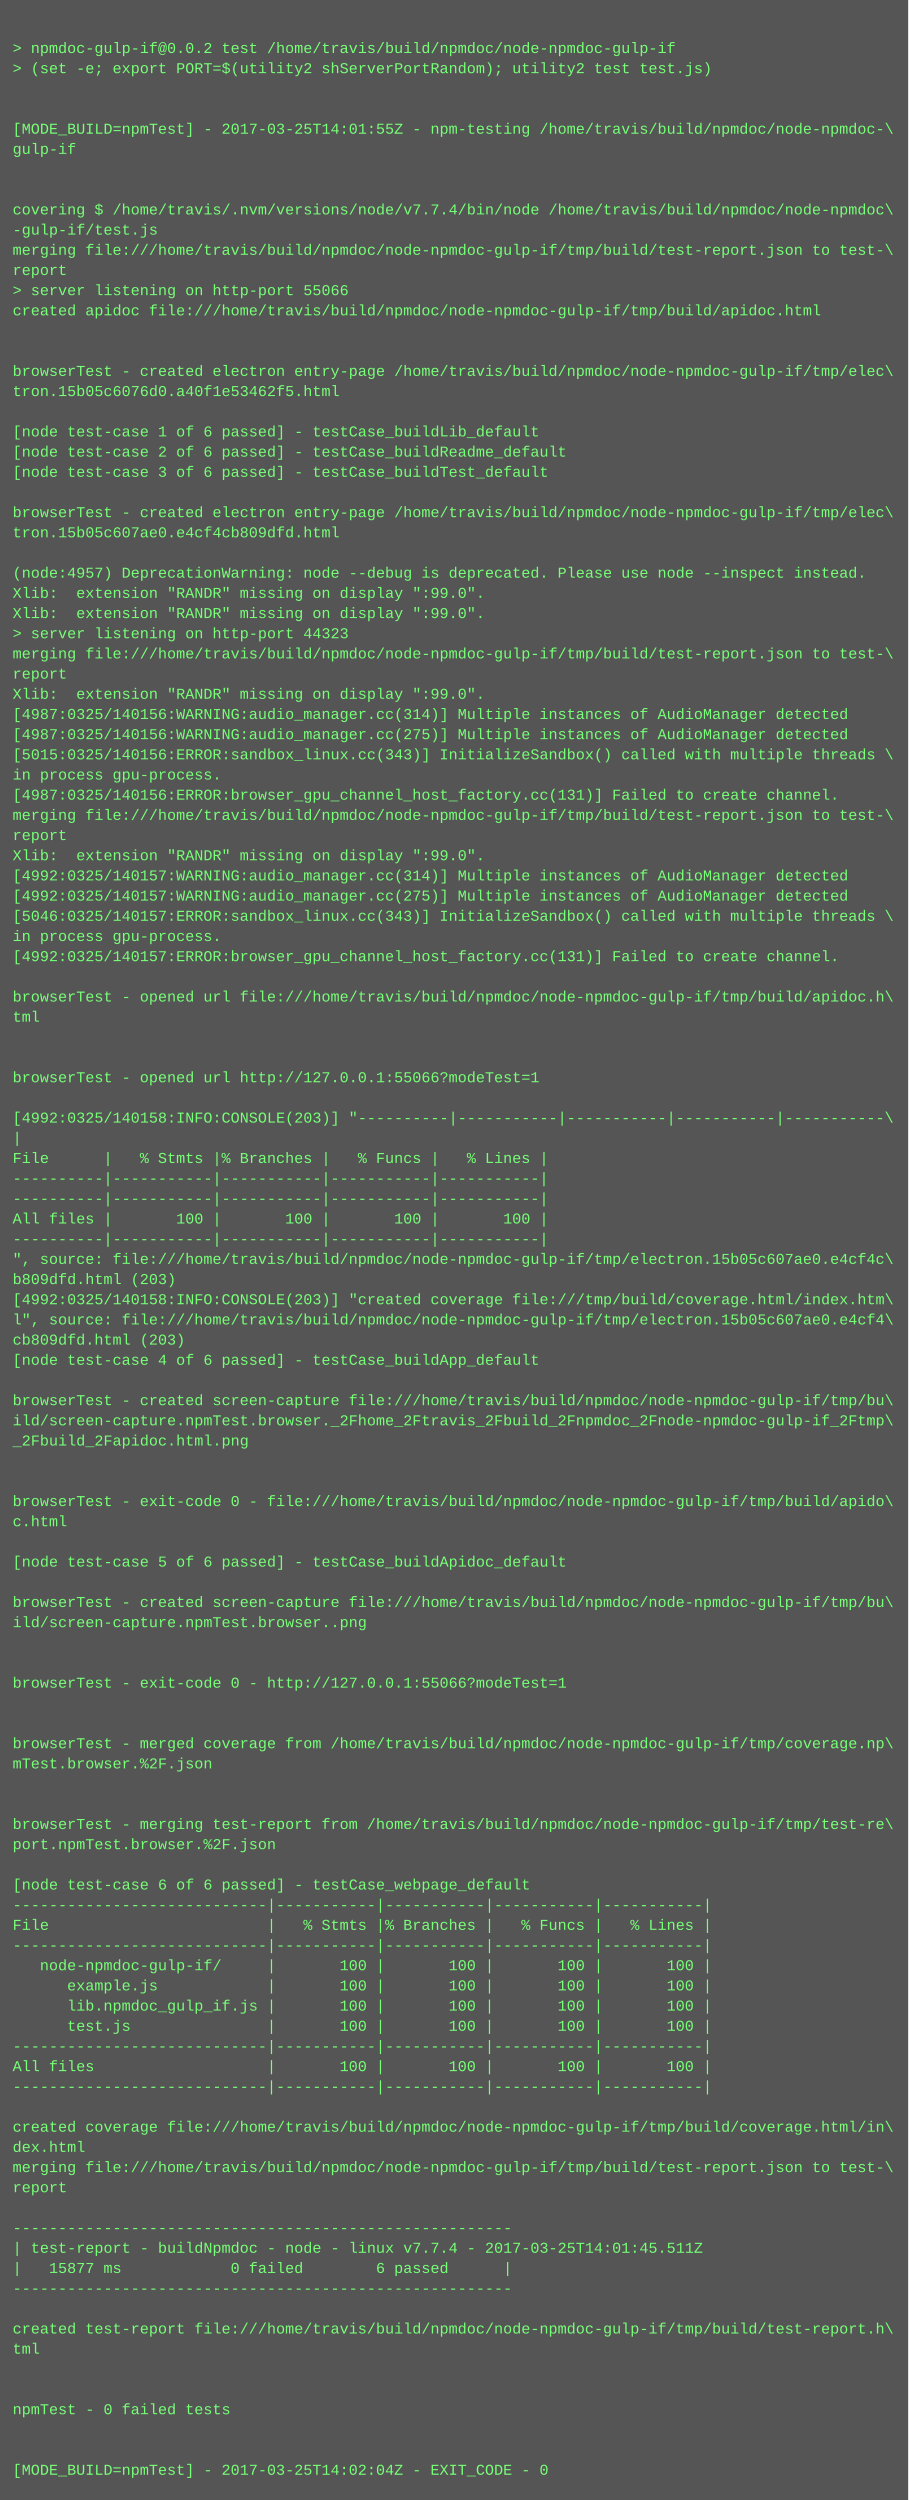
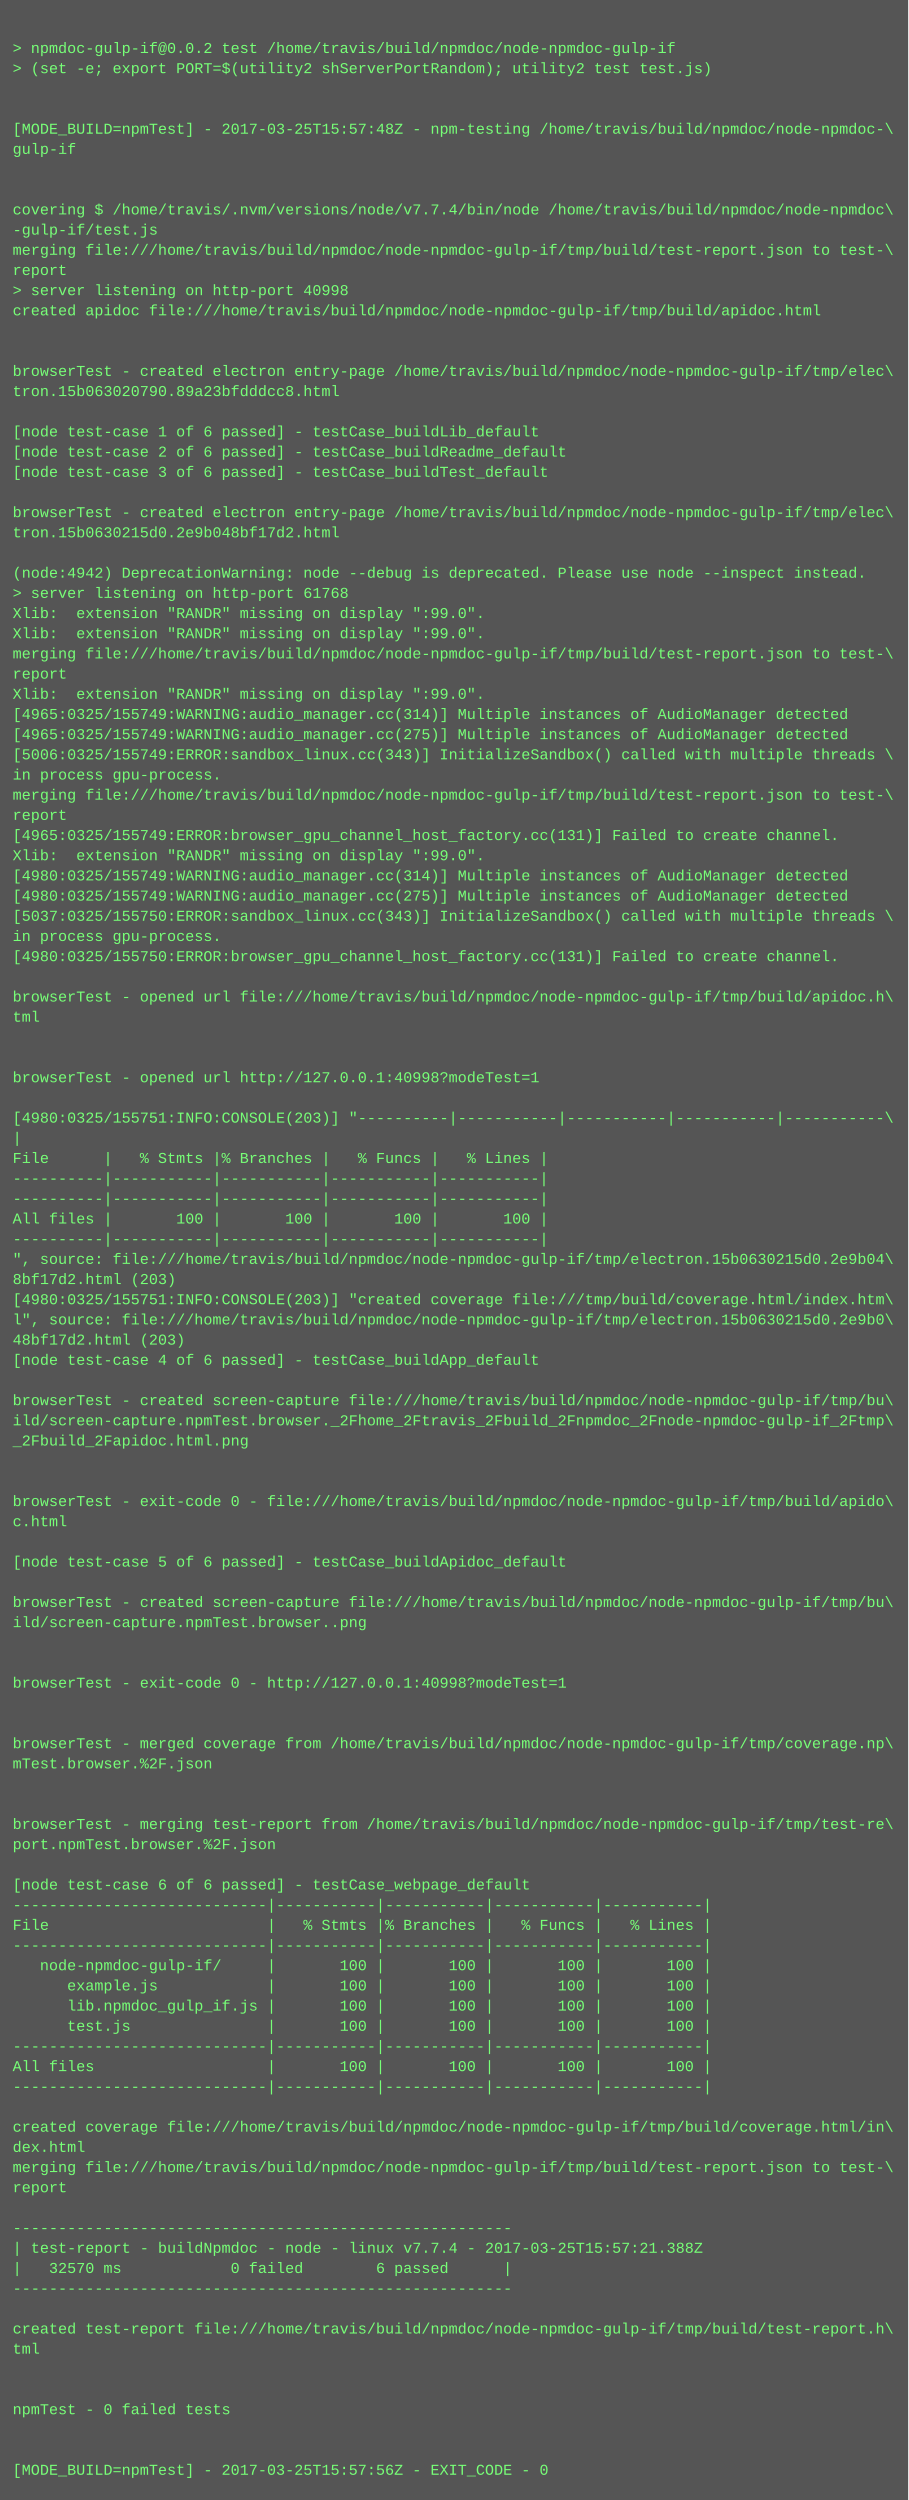
<svg xmlns="http://www.w3.org/2000/svg" height="1982" width="720">
  <rect height="1982" fill="#555" width="720" />
  <text fill="#7f7" font-family="Courier New" font-size="12" xml:space="preserve">
    <tspan x="10" y="26" />
    <tspan x="10" y="42">&gt; npmdoc-gulp-if@0.0.2 test /home/travis/build/npmdoc/node-npmdoc-gulp-if</tspan>
    <tspan x="10" y="58">&gt; (set -e; export PORT=$(utility2 shServerPortRandom); utility2 test test.js)</tspan>
    <tspan x="10" y="74" />
    <tspan x="10" y="90" />
-     <tspan x="10" y="106">[MODE_BUILD=npmTest] - 2017-03-25T14:01:55Z - npm-testing /home/travis/build/npmdoc/node-npmdoc-\</tspan>
+     <tspan x="10" y="106">[MODE_BUILD=npmTest] - 2017-03-25T15:57:48Z - npm-testing /home/travis/build/npmdoc/node-npmdoc-\</tspan>
    <tspan x="10" y="122">gulp-if</tspan>
    <tspan x="10" y="138" />
    <tspan x="10" y="154" />
    <tspan x="10" y="170">covering $ /home/travis/.nvm/versions/node/v7.7.4/bin/node /home/travis/build/npmdoc/node-npmdoc\</tspan>
    <tspan x="10" y="186">-gulp-if/test.js</tspan>
    <tspan x="10" y="202">merging file:///home/travis/build/npmdoc/node-npmdoc-gulp-if/tmp/build/test-report.json to test-\</tspan>
    <tspan x="10" y="218">report</tspan>
-     <tspan x="10" y="234">&gt; server listening on http-port 55066</tspan>
+     <tspan x="10" y="234">&gt; server listening on http-port 40998</tspan>
    <tspan x="10" y="250">created apidoc file:///home/travis/build/npmdoc/node-npmdoc-gulp-if/tmp/build/apidoc.html</tspan>
    <tspan x="10" y="266" />
    <tspan x="10" y="282" />
    <tspan x="10" y="298">browserTest - created electron entry-page /home/travis/build/npmdoc/node-npmdoc-gulp-if/tmp/elec\</tspan>
-     <tspan x="10" y="314">tron.15b05c6076d0.a40f1e53462f5.html</tspan>
+     <tspan x="10" y="314">tron.15b063020790.89a23bfdddcc8.html</tspan>
    <tspan x="10" y="330" />
    <tspan x="10" y="346">[node test-case 1 of 6 passed] - testCase_buildLib_default</tspan>
    <tspan x="10" y="362">[node test-case 2 of 6 passed] - testCase_buildReadme_default</tspan>
    <tspan x="10" y="378">[node test-case 3 of 6 passed] - testCase_buildTest_default</tspan>
    <tspan x="10" y="394" />
    <tspan x="10" y="410">browserTest - created electron entry-page /home/travis/build/npmdoc/node-npmdoc-gulp-if/tmp/elec\</tspan>
-     <tspan x="10" y="426">tron.15b05c607ae0.e4cf4cb809dfd.html</tspan>
+     <tspan x="10" y="426">tron.15b0630215d0.2e9b048bf17d2.html</tspan>
    <tspan x="10" y="442" />
-     <tspan x="10" y="458">(node:4957) DeprecationWarning: node --debug is deprecated. Please use node --inspect instead.</tspan>
-     <tspan x="10" y="474">Xlib:  extension "RANDR" missing on display ":99.0".</tspan>
+     <tspan x="10" y="458">(node:4942) DeprecationWarning: node --debug is deprecated. Please use node --inspect instead.</tspan>
+     <tspan x="10" y="474">&gt; server listening on http-port 61768</tspan>
    <tspan x="10" y="490">Xlib:  extension "RANDR" missing on display ":99.0".</tspan>
-     <tspan x="10" y="506">&gt; server listening on http-port 44323</tspan>
+     <tspan x="10" y="506">Xlib:  extension "RANDR" missing on display ":99.0".</tspan>
    <tspan x="10" y="522">merging file:///home/travis/build/npmdoc/node-npmdoc-gulp-if/tmp/build/test-report.json to test-\</tspan>
    <tspan x="10" y="538">report</tspan>
    <tspan x="10" y="554">Xlib:  extension "RANDR" missing on display ":99.0".</tspan>
-     <tspan x="10" y="570">[4987:0325/140156:WARNING:audio_manager.cc(314)] Multiple instances of AudioManager detected</tspan>
-     <tspan x="10" y="586">[4987:0325/140156:WARNING:audio_manager.cc(275)] Multiple instances of AudioManager detected</tspan>
-     <tspan x="10" y="602">[5015:0325/140156:ERROR:sandbox_linux.cc(343)] InitializeSandbox() called with multiple threads \</tspan>
+     <tspan x="10" y="570">[4965:0325/155749:WARNING:audio_manager.cc(314)] Multiple instances of AudioManager detected</tspan>
+     <tspan x="10" y="586">[4965:0325/155749:WARNING:audio_manager.cc(275)] Multiple instances of AudioManager detected</tspan>
+     <tspan x="10" y="602">[5006:0325/155749:ERROR:sandbox_linux.cc(343)] InitializeSandbox() called with multiple threads \</tspan>
    <tspan x="10" y="618">in process gpu-process. </tspan>
-     <tspan x="10" y="634">[4987:0325/140156:ERROR:browser_gpu_channel_host_factory.cc(131)] Failed to create channel.</tspan>
-     <tspan x="10" y="650">merging file:///home/travis/build/npmdoc/node-npmdoc-gulp-if/tmp/build/test-report.json to test-\</tspan>
-     <tspan x="10" y="666">report</tspan>
+     <tspan x="10" y="634">merging file:///home/travis/build/npmdoc/node-npmdoc-gulp-if/tmp/build/test-report.json to test-\</tspan>
+     <tspan x="10" y="650">report</tspan>
+     <tspan x="10" y="666">[4965:0325/155749:ERROR:browser_gpu_channel_host_factory.cc(131)] Failed to create channel.</tspan>
    <tspan x="10" y="682">Xlib:  extension "RANDR" missing on display ":99.0".</tspan>
-     <tspan x="10" y="698">[4992:0325/140157:WARNING:audio_manager.cc(314)] Multiple instances of AudioManager detected</tspan>
-     <tspan x="10" y="714">[4992:0325/140157:WARNING:audio_manager.cc(275)] Multiple instances of AudioManager detected</tspan>
-     <tspan x="10" y="730">[5046:0325/140157:ERROR:sandbox_linux.cc(343)] InitializeSandbox() called with multiple threads \</tspan>
+     <tspan x="10" y="698">[4980:0325/155749:WARNING:audio_manager.cc(314)] Multiple instances of AudioManager detected</tspan>
+     <tspan x="10" y="714">[4980:0325/155749:WARNING:audio_manager.cc(275)] Multiple instances of AudioManager detected</tspan>
+     <tspan x="10" y="730">[5037:0325/155750:ERROR:sandbox_linux.cc(343)] InitializeSandbox() called with multiple threads \</tspan>
    <tspan x="10" y="746">in process gpu-process. </tspan>
-     <tspan x="10" y="762">[4992:0325/140157:ERROR:browser_gpu_channel_host_factory.cc(131)] Failed to create channel.</tspan>
+     <tspan x="10" y="762">[4980:0325/155750:ERROR:browser_gpu_channel_host_factory.cc(131)] Failed to create channel.</tspan>
    <tspan x="10" y="778" />
    <tspan x="10" y="794">browserTest - opened url file:///home/travis/build/npmdoc/node-npmdoc-gulp-if/tmp/build/apidoc.h\</tspan>
    <tspan x="10" y="810">tml</tspan>
    <tspan x="10" y="826" />
    <tspan x="10" y="842" />
-     <tspan x="10" y="858">browserTest - opened url http://127.0.0.1:55066?modeTest=1</tspan>
+     <tspan x="10" y="858">browserTest - opened url http://127.0.0.1:40998?modeTest=1</tspan>
    <tspan x="10" y="874" />
-     <tspan x="10" y="890">[4992:0325/140158:INFO:CONSOLE(203)] "----------|-----------|-----------|-----------|-----------\</tspan>
+     <tspan x="10" y="890">[4980:0325/155751:INFO:CONSOLE(203)] "----------|-----------|-----------|-----------|-----------\</tspan>
    <tspan x="10" y="906">|</tspan>
    <tspan x="10" y="922">File      |   % Stmts |% Branches |   % Funcs |   % Lines |</tspan>
    <tspan x="10" y="938">----------|-----------|-----------|-----------|-----------|</tspan>
    <tspan x="10" y="954">----------|-----------|-----------|-----------|-----------|</tspan>
    <tspan x="10" y="970">All files |       100 |       100 |       100 |       100 |</tspan>
    <tspan x="10" y="986">----------|-----------|-----------|-----------|-----------|</tspan>
-     <tspan x="10" y="1002">", source: file:///home/travis/build/npmdoc/node-npmdoc-gulp-if/tmp/electron.15b05c607ae0.e4cf4c\</tspan>
-     <tspan x="10" y="1018">b809dfd.html (203)</tspan>
-     <tspan x="10" y="1034">[4992:0325/140158:INFO:CONSOLE(203)] "created coverage file:///tmp/build/coverage.html/index.htm\</tspan>
-     <tspan x="10" y="1050">l", source: file:///home/travis/build/npmdoc/node-npmdoc-gulp-if/tmp/electron.15b05c607ae0.e4cf4\</tspan>
-     <tspan x="10" y="1066">cb809dfd.html (203)</tspan>
+     <tspan x="10" y="1002">", source: file:///home/travis/build/npmdoc/node-npmdoc-gulp-if/tmp/electron.15b0630215d0.2e9b04\</tspan>
+     <tspan x="10" y="1018">8bf17d2.html (203)</tspan>
+     <tspan x="10" y="1034">[4980:0325/155751:INFO:CONSOLE(203)] "created coverage file:///tmp/build/coverage.html/index.htm\</tspan>
+     <tspan x="10" y="1050">l", source: file:///home/travis/build/npmdoc/node-npmdoc-gulp-if/tmp/electron.15b0630215d0.2e9b0\</tspan>
+     <tspan x="10" y="1066">48bf17d2.html (203)</tspan>
    <tspan x="10" y="1082">[node test-case 4 of 6 passed] - testCase_buildApp_default</tspan>
    <tspan x="10" y="1098" />
    <tspan x="10" y="1114">browserTest - created screen-capture file:///home/travis/build/npmdoc/node-npmdoc-gulp-if/tmp/bu\</tspan>
    <tspan x="10" y="1130">ild/screen-capture.npmTest.browser._2Fhome_2Ftravis_2Fbuild_2Fnpmdoc_2Fnode-npmdoc-gulp-if_2Ftmp\</tspan>
    <tspan x="10" y="1146">_2Fbuild_2Fapidoc.html.png</tspan>
    <tspan x="10" y="1162" />
    <tspan x="10" y="1178" />
    <tspan x="10" y="1194">browserTest - exit-code 0 - file:///home/travis/build/npmdoc/node-npmdoc-gulp-if/tmp/build/apido\</tspan>
    <tspan x="10" y="1210">c.html</tspan>
    <tspan x="10" y="1226" />
    <tspan x="10" y="1242">[node test-case 5 of 6 passed] - testCase_buildApidoc_default</tspan>
    <tspan x="10" y="1258" />
    <tspan x="10" y="1274">browserTest - created screen-capture file:///home/travis/build/npmdoc/node-npmdoc-gulp-if/tmp/bu\</tspan>
    <tspan x="10" y="1290">ild/screen-capture.npmTest.browser..png</tspan>
    <tspan x="10" y="1306" />
    <tspan x="10" y="1322" />
-     <tspan x="10" y="1338">browserTest - exit-code 0 - http://127.0.0.1:55066?modeTest=1</tspan>
+     <tspan x="10" y="1338">browserTest - exit-code 0 - http://127.0.0.1:40998?modeTest=1</tspan>
    <tspan x="10" y="1354" />
    <tspan x="10" y="1370" />
    <tspan x="10" y="1386">browserTest - merged coverage from /home/travis/build/npmdoc/node-npmdoc-gulp-if/tmp/coverage.np\</tspan>
    <tspan x="10" y="1402">mTest.browser.%2F.json</tspan>
    <tspan x="10" y="1418" />
    <tspan x="10" y="1434" />
    <tspan x="10" y="1450">browserTest - merging test-report from /home/travis/build/npmdoc/node-npmdoc-gulp-if/tmp/test-re\</tspan>
    <tspan x="10" y="1466">port.npmTest.browser.%2F.json</tspan>
    <tspan x="10" y="1482" />
    <tspan x="10" y="1498">[node test-case 6 of 6 passed] - testCase_webpage_default</tspan>
    <tspan x="10" y="1514">----------------------------|-----------|-----------|-----------|-----------|</tspan>
    <tspan x="10" y="1530">File                        |   % Stmts |% Branches |   % Funcs |   % Lines |</tspan>
    <tspan x="10" y="1546">----------------------------|-----------|-----------|-----------|-----------|</tspan>
    <tspan x="10" y="1562">   node-npmdoc-gulp-if/     |       100 |       100 |       100 |       100 |</tspan>
    <tspan x="10" y="1578">      example.js            |       100 |       100 |       100 |       100 |</tspan>
    <tspan x="10" y="1594">      lib.npmdoc_gulp_if.js |       100 |       100 |       100 |       100 |</tspan>
    <tspan x="10" y="1610">      test.js               |       100 |       100 |       100 |       100 |</tspan>
    <tspan x="10" y="1626">----------------------------|-----------|-----------|-----------|-----------|</tspan>
    <tspan x="10" y="1642">All files                   |       100 |       100 |       100 |       100 |</tspan>
    <tspan x="10" y="1658">----------------------------|-----------|-----------|-----------|-----------|</tspan>
    <tspan x="10" y="1674" />
    <tspan x="10" y="1690">created coverage file:///home/travis/build/npmdoc/node-npmdoc-gulp-if/tmp/build/coverage.html/in\</tspan>
    <tspan x="10" y="1706">dex.html</tspan>
    <tspan x="10" y="1722">merging file:///home/travis/build/npmdoc/node-npmdoc-gulp-if/tmp/build/test-report.json to test-\</tspan>
    <tspan x="10" y="1738">report</tspan>
    <tspan x="10" y="1754" />
    <tspan x="10" y="1770">-------------------------------------------------------</tspan>
-     <tspan x="10" y="1786">| test-report - buildNpmdoc - node - linux v7.7.4 - 2017-03-25T14:01:45.511Z</tspan>
-     <tspan x="10" y="1802">|   15877 ms            0 failed        6 passed      |</tspan>
+     <tspan x="10" y="1786">| test-report - buildNpmdoc - node - linux v7.7.4 - 2017-03-25T15:57:21.388Z</tspan>
+     <tspan x="10" y="1802">|   32570 ms            0 failed        6 passed      |</tspan>
    <tspan x="10" y="1818">-------------------------------------------------------</tspan>
    <tspan x="10" y="1834" />
    <tspan x="10" y="1850">created test-report file:///home/travis/build/npmdoc/node-npmdoc-gulp-if/tmp/build/test-report.h\</tspan>
    <tspan x="10" y="1866">tml</tspan>
    <tspan x="10" y="1882" />
    <tspan x="10" y="1898" />
    <tspan x="10" y="1914">npmTest - 0 failed tests</tspan>
    <tspan x="10" y="1930" />
    <tspan x="10" y="1946" />
-     <tspan x="10" y="1962">[MODE_BUILD=npmTest] - 2017-03-25T14:02:04Z - EXIT_CODE - 0</tspan>
+     <tspan x="10" y="1962">[MODE_BUILD=npmTest] - 2017-03-25T15:57:56Z - EXIT_CODE - 0</tspan>
  </text>
</svg>
